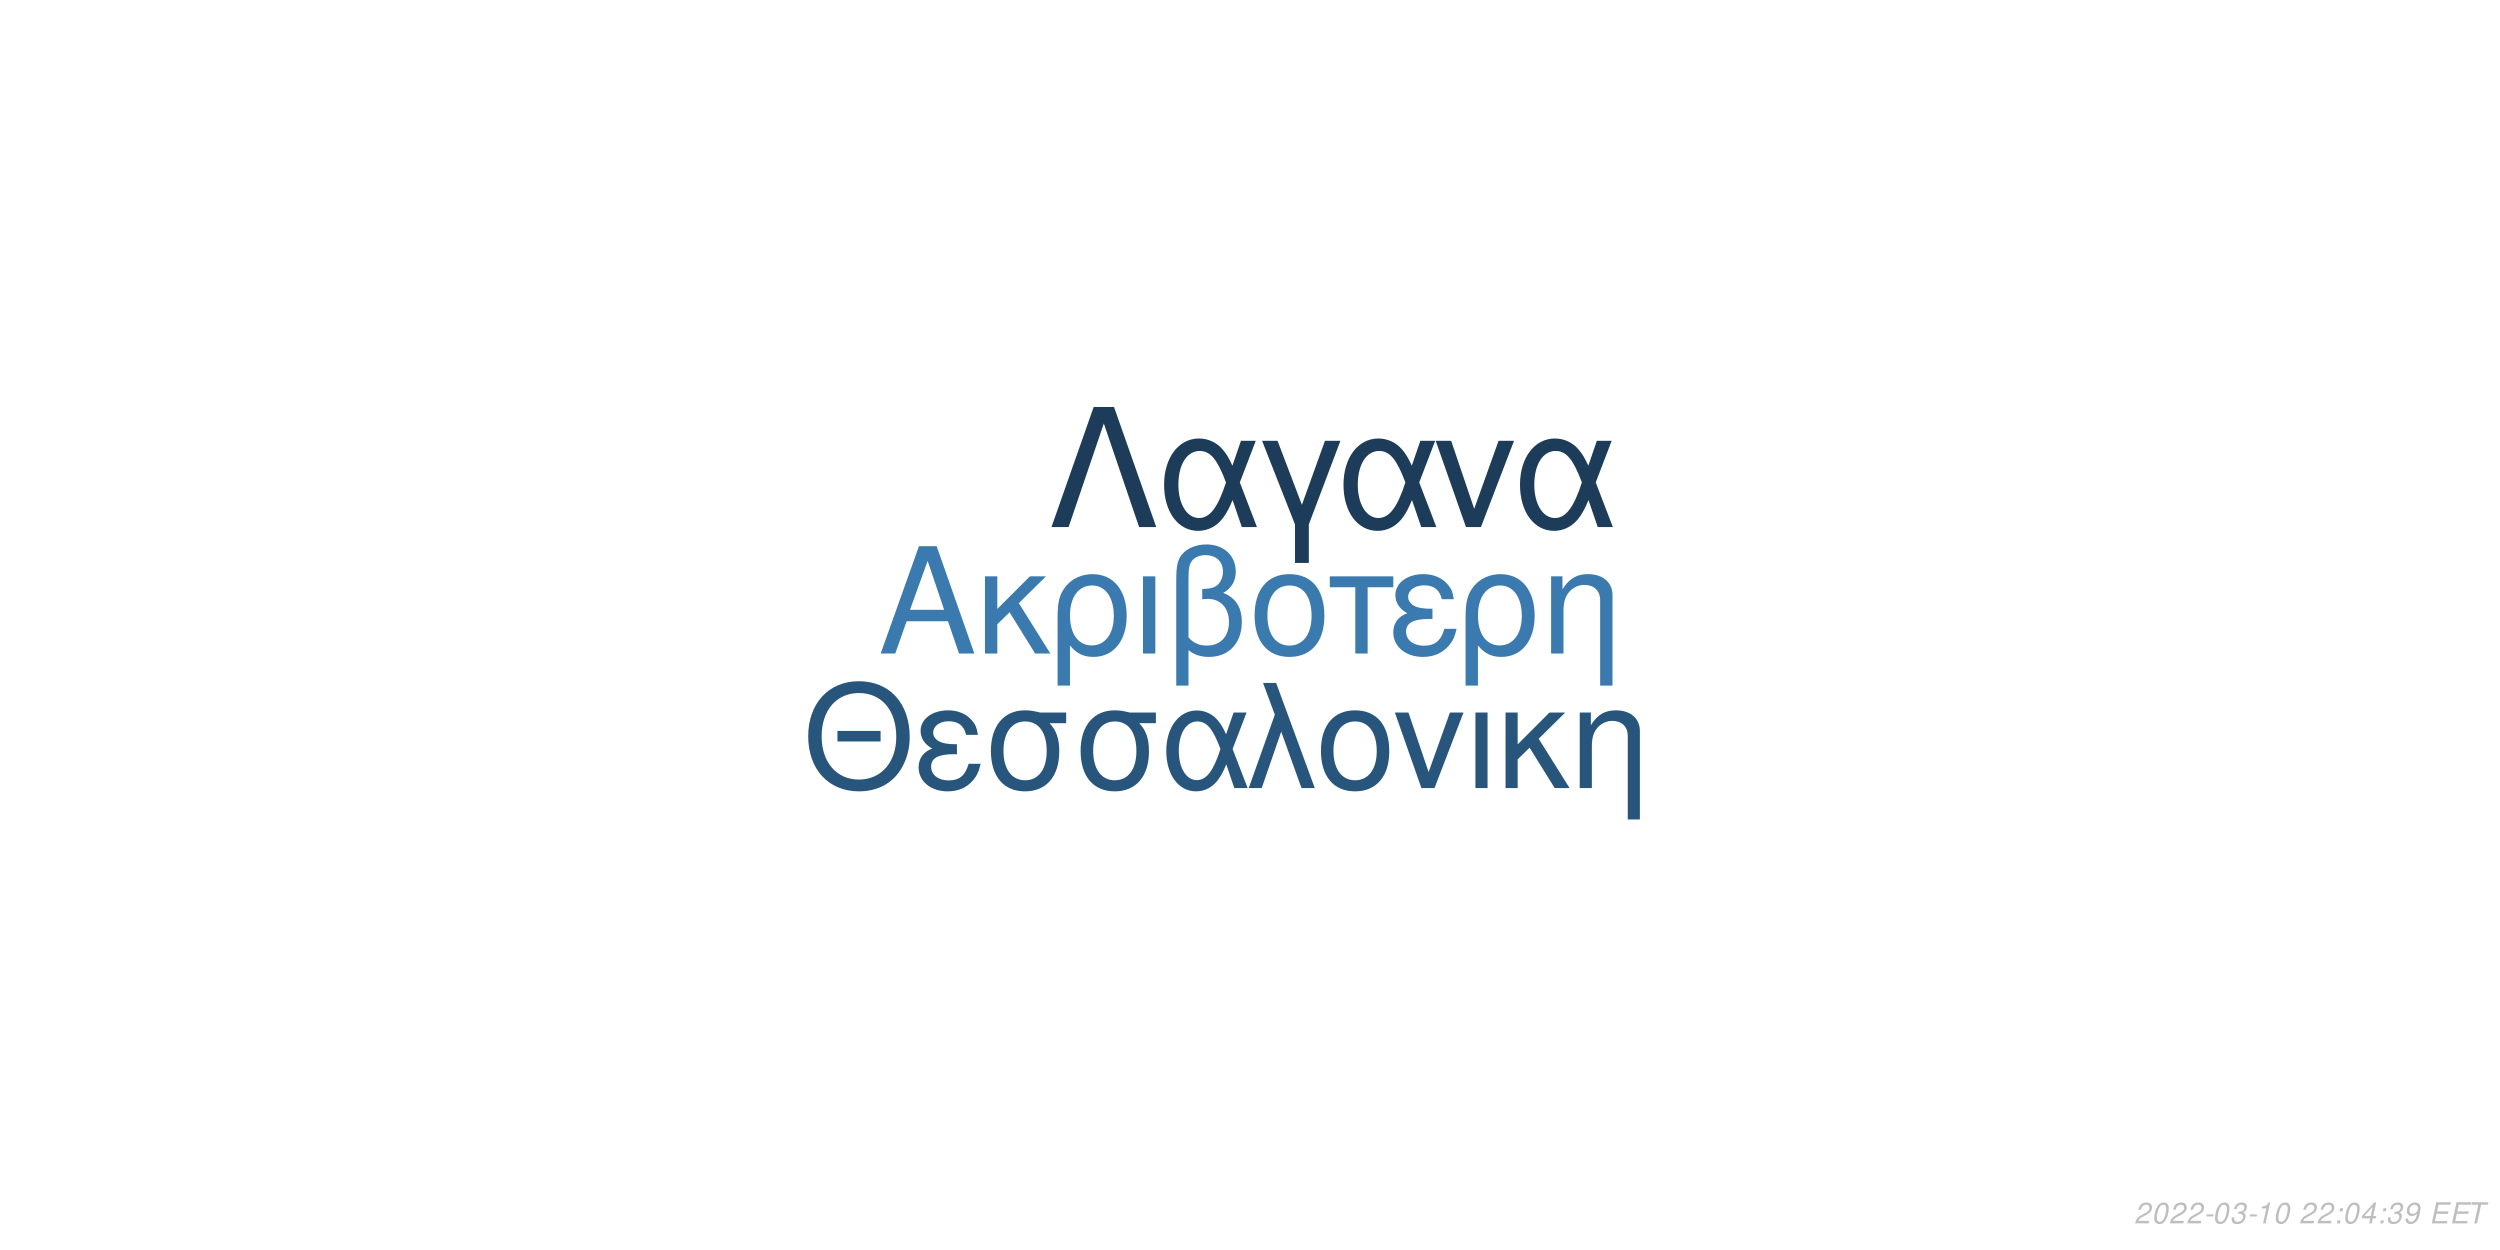
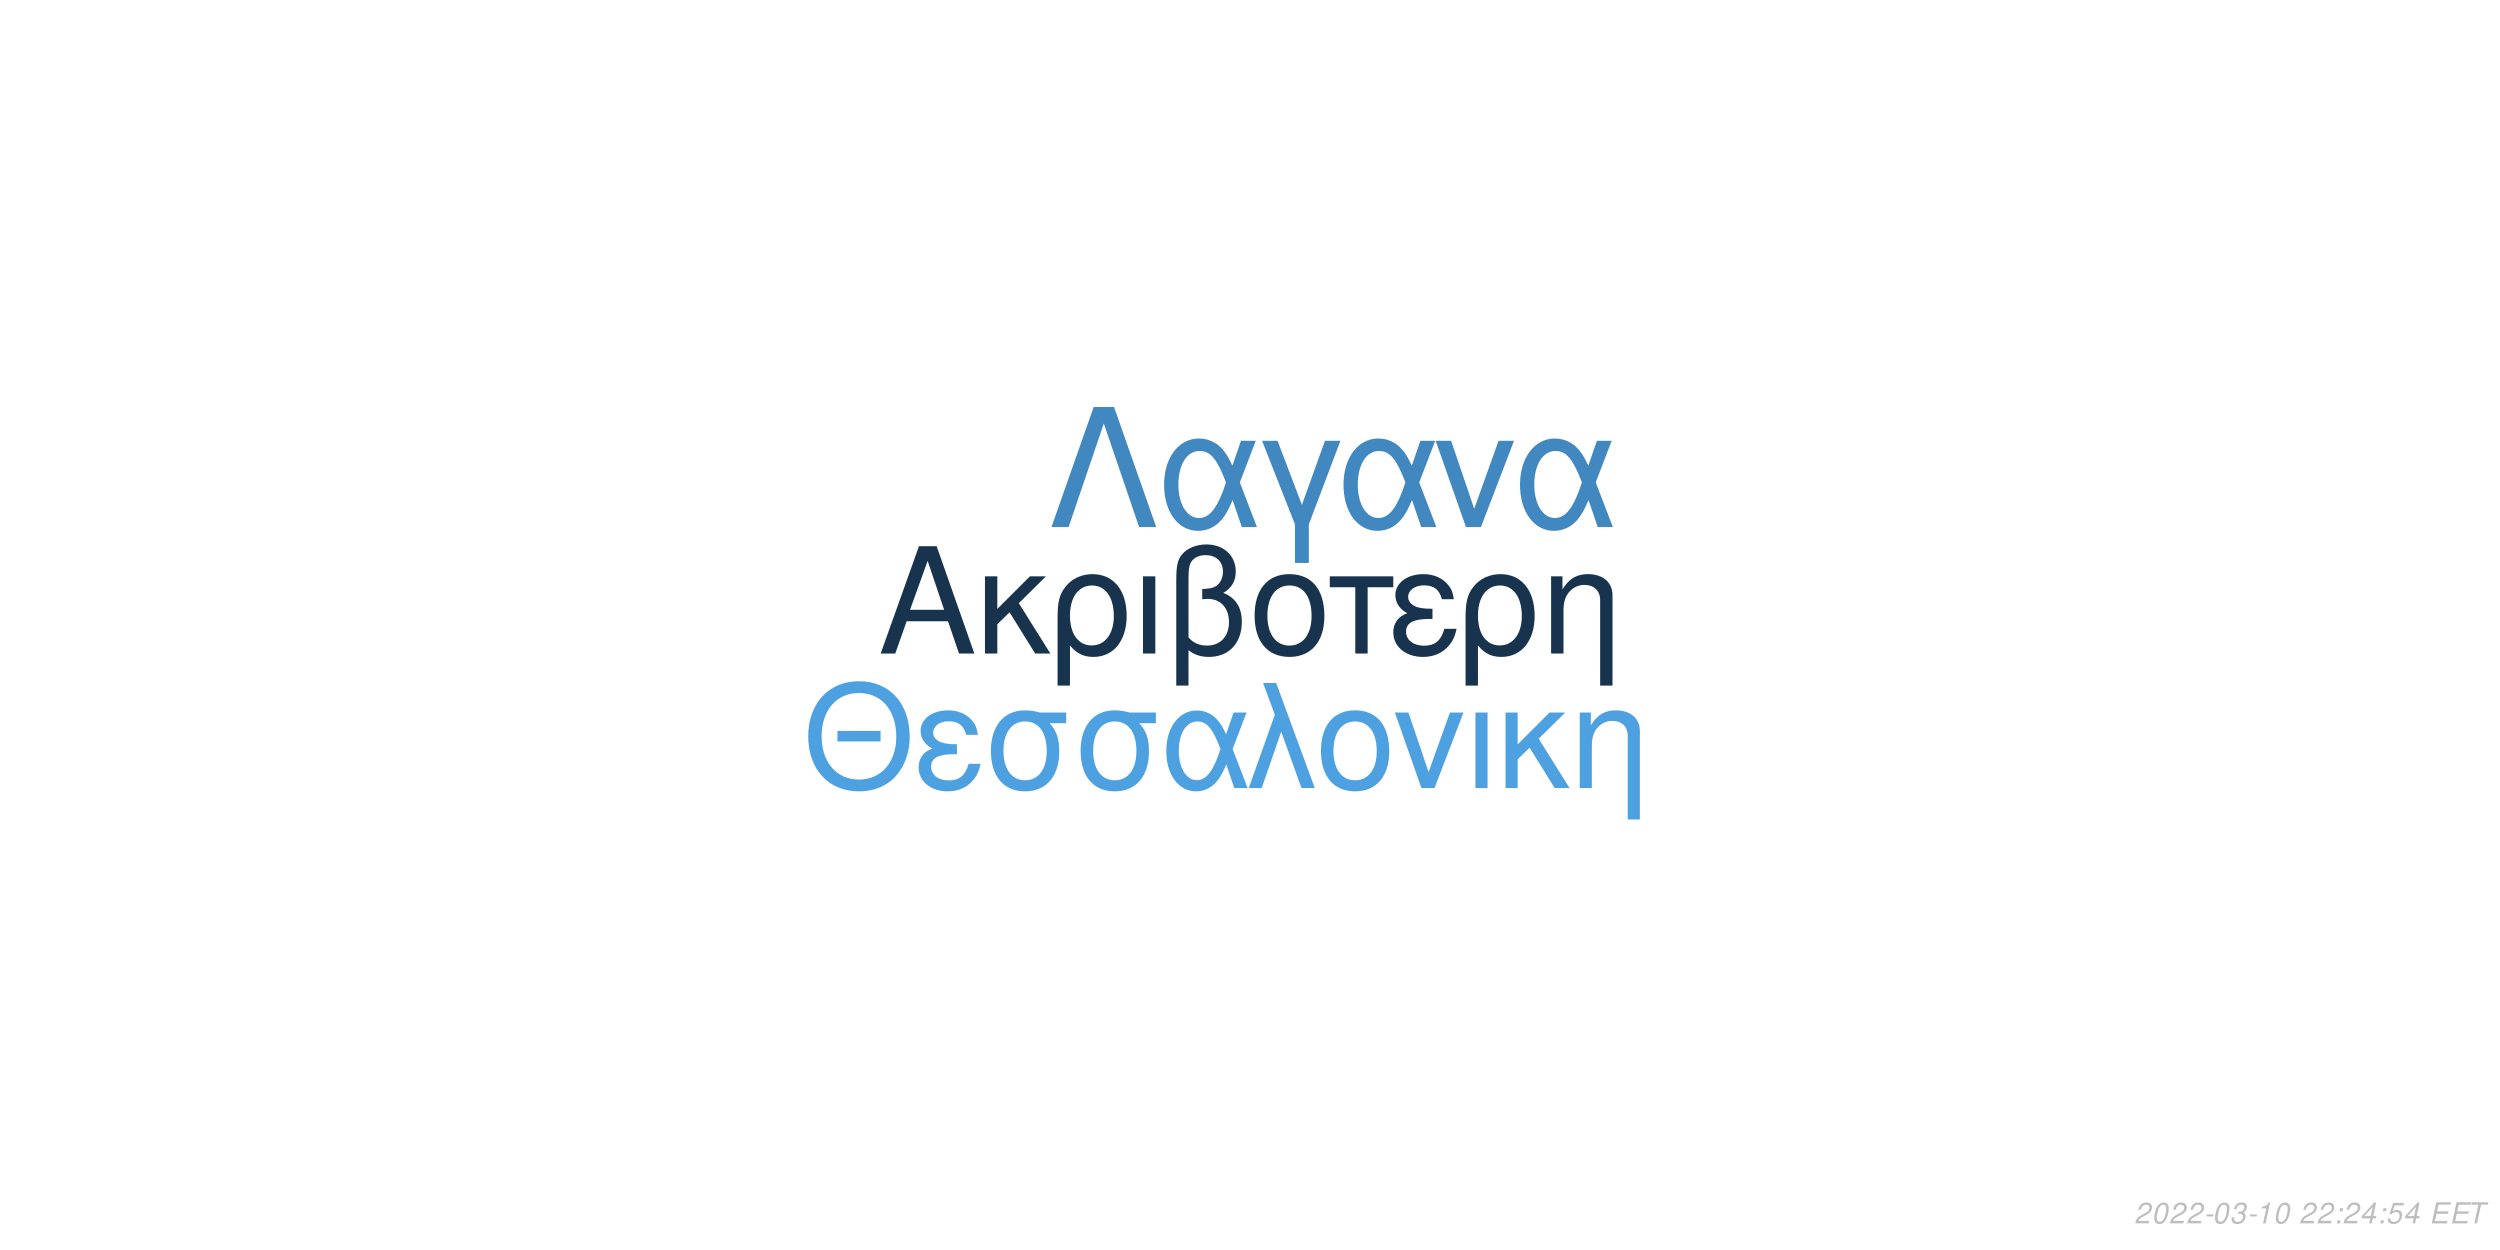
<svg xmlns="http://www.w3.org/2000/svg" xmlns:xlink="http://www.w3.org/1999/xlink" width="864pt" height="432pt" viewBox="0 0 864 432" version="1.1">
  <defs>
    <g>
      <symbol overflow="visible" id="glyph0-0">
        <path style="stroke:none;" d="" />
      </symbol>
      <symbol overflow="visible" id="glyph0-1">
        <path style="stroke:none;" d="M 24.125 -11.141 L 27.938 0 L 33.234 0 L 20.203 -37.094 L 14.094 -37.094 L 0.859 0 L 5.906 0 L 9.828 -11.141 Z M 22.797 -15.109 L 11 -15.109 L 17.094 -32.016 Z M 22.797 -15.109 " />
      </symbol>
      <symbol overflow="visible" id="glyph0-2">
        <path style="stroke:none;" d="M 7.172 -15.422 L 7.172 -26.672 L 2.906 -26.672 L 2.906 0 L 7.172 0 L 7.172 -10.125 L 11.406 -14.25 L 20.25 0 L 25.5 0 L 14.609 -17.406 L 23.969 -26.672 L 18.422 -26.672 Z M 7.172 -15.422 " />
      </symbol>
      <symbol overflow="visible" id="glyph0-3">
        <path style="stroke:none;" d="M 3 11.094 L 7.281 11.094 L 7.281 -2.797 C 9.516 -0.047 11.953 1.172 15.375 1.172 C 22.344 1.172 26.875 -4.422 26.875 -13.031 C 26.875 -21.891 22.297 -27.438 15.062 -27.438 C 11.297 -27.438 7.984 -25.906 5.797 -23.156 C 3.672 -20.516 3 -17.969 3 -12.359 Z M 14.906 -23.516 C 19.547 -23.516 22.438 -19.438 22.438 -12.922 C 22.438 -6.812 19.391 -2.797 14.812 -2.797 C 10.172 -2.797 7.281 -6.766 7.281 -13.125 C 7.281 -19.484 10.234 -23.516 14.906 -23.516 Z M 14.906 -23.516 " />
      </symbol>
      <symbol overflow="visible" id="glyph0-4">
        <path style="stroke:none;" d="M 3.516 0 L 7.781 0 L 7.781 -26.672 L 3.516 -26.672 Z M 3.516 0 " />
      </symbol>
      <symbol overflow="visible" id="glyph0-5">
        <path style="stroke:none;" d="M 4.016 11.094 L 8.25 11.094 L 8.25 -1.172 C 10.172 0.406 12.422 1.172 15.312 1.172 C 22.188 1.172 26.672 -3.609 26.672 -10.891 C 26.672 -15.984 24.578 -19.234 20.25 -20.969 C 23.109 -22.547 24.578 -25.031 24.578 -28.344 C 24.578 -33.844 20.406 -37.703 14.453 -37.703 C 10.938 -37.703 7.734 -36.391 6 -34.25 C 4.484 -32.422 4.016 -30.328 4.016 -25.391 Z M 8.25 -25.656 C 8.25 -29.359 8.5 -30.844 9.469 -32.062 C 10.375 -33.281 12.156 -34 14.094 -34 C 17.812 -34 20.156 -31.812 20.156 -28.297 C 20.156 -25.953 18.984 -23.812 17.297 -23.047 C 16.281 -22.547 15.469 -22.438 12.984 -22.297 L 12.984 -18.781 C 13.734 -18.828 14.344 -18.875 14.969 -18.875 C 19.344 -18.875 22.234 -15.719 22.234 -10.891 C 22.234 -5.906 19.281 -2.75 14.656 -2.75 C 11.953 -2.75 9.922 -3.609 8.25 -5.594 Z M 8.25 -25.656 " />
      </symbol>
      <symbol overflow="visible" id="glyph0-6">
        <path style="stroke:none;" d="M 14.094 -27.438 C 6.562 -27.438 2.094 -22.094 2.094 -13.125 C 2.094 -4.125 6.562 1.172 14.141 1.172 C 21.672 1.172 26.203 -4.172 26.203 -12.922 C 26.203 -22.188 21.828 -27.438 14.094 -27.438 Z M 14.141 -23.516 C 18.938 -23.516 21.781 -19.594 21.781 -12.984 C 21.781 -6.672 18.828 -2.75 14.141 -2.75 C 9.422 -2.75 6.516 -6.672 6.516 -13.125 C 6.516 -19.594 9.422 -23.516 14.141 -23.516 Z M 14.141 -23.516 " />
      </symbol>
      <symbol overflow="visible" id="glyph0-7">
        <path style="stroke:none;" d="M 7.891 0 L 12.156 0 L 12.156 -22.906 L 21.016 -22.906 L 21.016 -26.672 L -0.922 -26.672 L -0.922 -22.906 L 7.891 -22.906 Z M 7.891 0 " />
      </symbol>
      <symbol overflow="visible" id="glyph0-8">
        <path style="stroke:none;" d="M 14.562 -15.469 C 11.344 -15.469 9.562 -15.781 8.297 -16.438 C 6.922 -17.203 6.156 -18.328 6.156 -19.547 C 6.156 -21.891 8.453 -23.562 11.656 -23.562 C 15.062 -23.562 16.953 -22.094 17.812 -18.781 L 21.938 -18.781 C 21.578 -21.266 21.062 -22.5 19.797 -23.922 C 17.812 -26.203 14.906 -27.438 11.453 -27.438 C 5.797 -27.438 1.734 -24.375 1.734 -20.203 C 1.734 -17.609 3.156 -15.375 5.859 -13.938 C 2.797 -12.875 1.016 -10.484 1.016 -7.328 C 1.016 -2.391 5.297 1.172 11.25 1.172 C 14.969 1.172 17.906 -0.109 20.156 -2.641 C 21.578 -4.328 22.297 -5.797 22.906 -8.547 L 18.672 -8.547 C 17.5 -4.422 15.422 -2.703 11.609 -2.703 C 7.938 -2.703 5.438 -4.688 5.438 -7.578 C 5.438 -10.578 7.938 -11.953 13.484 -11.953 C 13.641 -11.953 14.094 -11.953 14.562 -11.906 Z M 14.562 -15.469 " />
      </symbol>
      <symbol overflow="visible" id="glyph0-9">
        <path style="stroke:none;" d="M 3.562 -26.672 L 3.562 0 L 7.844 0 L 7.844 -14.703 C 7.844 -17.906 8.5 -19.891 10.031 -21.531 C 11.406 -22.953 13.188 -23.719 15.062 -23.719 C 18.375 -23.719 20.516 -21.672 20.516 -18.469 L 20.516 11.094 L 24.781 11.094 L 24.781 -20.156 C 24.781 -24.578 21.469 -27.438 16.328 -27.438 C 12.359 -27.438 9.828 -25.906 7.484 -22.188 L 7.484 -26.672 Z M 3.562 -26.672 " />
      </symbol>
      <symbol overflow="visible" id="glyph1-0">
        <path style="stroke:none;" d="" />
      </symbol>
      <symbol overflow="visible" id="glyph1-1">
        <path style="stroke:none;" d="M 26.859 -19.734 L 11.953 -19.734 L 11.953 -16.094 L 26.859 -16.094 Z M 19.328 -36.922 C 8.922 -36.922 1.844 -29.25 1.844 -17.891 C 1.844 -6.484 8.875 1.141 19.391 1.141 C 23.812 1.141 27.703 -0.203 30.641 -2.688 C 34.578 -6.031 36.922 -11.656 36.922 -17.594 C 36.922 -29.297 30 -36.922 19.328 -36.922 Z M 19.328 -32.844 C 27.203 -32.844 32.281 -26.906 32.281 -17.688 C 32.281 -8.922 27.062 -2.938 19.391 -2.938 C 11.609 -2.938 6.484 -8.922 6.484 -17.891 C 6.484 -26.859 11.609 -32.844 19.328 -32.844 Z M 19.328 -32.844 " />
      </symbol>
      <symbol overflow="visible" id="glyph1-2">
        <path style="stroke:none;" d="M 14.25 -15.141 C 11.109 -15.141 9.375 -15.453 8.125 -16.094 C 6.781 -16.844 6.031 -17.938 6.031 -19.141 C 6.031 -21.422 8.266 -23.078 11.406 -23.078 C 14.75 -23.078 16.594 -21.625 17.438 -18.391 L 21.469 -18.391 C 21.125 -20.828 20.625 -22.031 19.391 -23.422 C 17.438 -25.656 14.594 -26.859 11.219 -26.859 C 5.688 -26.859 1.688 -23.875 1.688 -19.781 C 1.688 -17.234 3.094 -15.047 5.734 -13.656 C 2.734 -12.609 1 -10.266 1 -7.172 C 1 -2.344 5.188 1.141 11.016 1.141 C 14.656 1.141 17.547 -0.094 19.734 -2.594 C 21.125 -4.234 21.828 -5.688 22.422 -8.375 L 18.281 -8.375 C 17.141 -4.328 15.094 -2.641 11.359 -2.641 C 7.766 -2.641 5.328 -4.578 5.328 -7.422 C 5.328 -10.359 7.766 -11.703 13.203 -11.703 C 13.359 -11.703 13.797 -11.703 14.25 -11.656 Z M 14.25 -15.141 " />
      </symbol>
      <symbol overflow="visible" id="glyph1-3">
        <path style="stroke:none;" d="M 29 -26.109 L 19.938 -26.109 C 17.594 -26.703 16.438 -26.859 14.703 -26.859 C 7.469 -26.859 2.984 -21.469 2.984 -12.859 C 2.984 -4.031 7.375 1.141 14.797 1.141 C 22.172 1.141 26.609 -4.078 26.609 -12.656 C 26.609 -17.047 25.656 -19.828 23.266 -22.422 L 29 -22.422 Z M 14.797 -23.016 C 19.531 -23.016 22.266 -19.234 22.266 -12.75 C 22.266 -6.531 19.438 -2.688 14.797 -2.688 C 10.172 -2.688 7.328 -6.531 7.328 -12.859 C 7.328 -19.188 10.172 -23.016 14.797 -23.016 Z M 14.797 -23.016 " />
      </symbol>
      <symbol overflow="visible" id="glyph1-4">
        <path style="stroke:none;" d="M 29.344 -26.109 L 24.859 -26.109 L 22.266 -18.578 C 21.125 -21.031 20.484 -22.125 19.328 -23.469 C 17.547 -25.609 14.906 -26.812 12.156 -26.812 C 5.984 -26.812 1.594 -20.984 1.594 -12.812 C 1.594 -4.578 5.828 1.141 11.906 1.141 C 14.953 1.141 17.734 -0.344 19.625 -3.047 C 20.672 -4.531 21.281 -5.688 22.328 -8.172 L 25.109 0 L 29.703 0 L 24.516 -13.5 Z M 20.328 -13.5 C 17.891 -5.922 15.453 -2.734 12.156 -2.734 C 8.516 -2.734 5.922 -6.922 5.922 -12.812 C 5.922 -18.938 8.516 -23.016 12.359 -23.016 C 15.594 -23.016 17.688 -20.531 20.328 -13.5 Z M 20.328 -13.5 " />
      </symbol>
      <symbol overflow="visible" id="glyph1-5">
        <path style="stroke:none;" d="M 1.094 0 L 5.578 0 L 12.312 -19.484 L 19.328 0 L 23.922 0 L 10.562 -36.328 L 6.031 -36.328 L 10.109 -25.359 Z M 1.094 0 " />
      </symbol>
      <symbol overflow="visible" id="glyph1-6">
        <path style="stroke:none;" d="M 13.797 -26.859 C 6.422 -26.859 2.047 -21.625 2.047 -12.859 C 2.047 -4.031 6.422 1.141 13.859 1.141 C 21.234 1.141 25.656 -4.078 25.656 -12.656 C 25.656 -21.719 21.375 -26.859 13.797 -26.859 Z M 13.859 -23.016 C 18.531 -23.016 21.328 -19.188 21.328 -12.703 C 21.328 -6.531 18.438 -2.688 13.859 -2.688 C 9.219 -2.688 6.375 -6.531 6.375 -12.859 C 6.375 -19.188 9.219 -23.016 13.859 -23.016 Z M 13.859 -23.016 " />
      </symbol>
      <symbol overflow="visible" id="glyph1-7">
        <path style="stroke:none;" d="M 14.297 0 L 24.312 -26.109 L 19.625 -26.109 L 12.25 -5.531 L 5.281 -26.109 L 0.594 -26.109 L 9.766 0 Z M 14.297 0 " />
      </symbol>
      <symbol overflow="visible" id="glyph1-8">
        <path style="stroke:none;" d="M 3.438 0 L 7.625 0 L 7.625 -26.109 L 3.438 -26.109 Z M 3.438 0 " />
      </symbol>
      <symbol overflow="visible" id="glyph1-9">
        <path style="stroke:none;" d="M 7.031 -15.094 L 7.031 -26.109 L 2.844 -26.109 L 2.844 0 L 7.031 0 L 7.031 -9.922 L 11.156 -13.953 L 19.828 0 L 24.969 0 L 14.297 -17.047 L 23.469 -26.109 L 18.031 -26.109 Z M 7.031 -15.094 " />
      </symbol>
      <symbol overflow="visible" id="glyph1-10">
        <path style="stroke:none;" d="M 3.484 -26.109 L 3.484 0 L 7.672 0 L 7.672 -14.406 C 7.672 -17.547 8.328 -19.484 9.812 -21.078 C 11.156 -22.469 12.906 -23.219 14.75 -23.219 C 17.984 -23.219 20.078 -21.234 20.078 -18.094 L 20.078 10.859 L 24.266 10.859 L 24.266 -19.734 C 24.266 -24.062 21.031 -26.859 16 -26.859 C 12.109 -26.859 9.609 -25.359 7.328 -21.719 L 7.328 -26.109 Z M 3.484 -26.109 " />
      </symbol>
      <symbol overflow="visible" id="glyph2-0">
        <path style="stroke:none;" d="" />
      </symbol>
      <symbol overflow="visible" id="glyph2-1">
        <path style="stroke:none;" d="M 22.531 -41.484 L 15.484 -41.484 L 0.906 0 L 6.828 0 L 19 -35.797 L 31.188 0 L 37.109 0 Z M 22.531 -41.484 " />
      </symbol>
      <symbol overflow="visible" id="glyph2-2">
        <path style="stroke:none;" d="M 33.516 -29.812 L 28.391 -29.812 L 25.438 -21.219 C 24.125 -24.016 23.391 -25.266 22.078 -26.797 C 20.031 -29.25 17.016 -30.609 13.891 -30.609 C 6.828 -30.609 1.828 -23.953 1.828 -14.625 C 1.828 -5.234 6.656 1.312 13.594 1.312 C 17.078 1.312 20.266 -0.391 22.422 -3.469 C 23.609 -5.172 24.297 -6.484 25.5 -9.328 L 28.688 0 L 33.922 0 L 28 -15.422 Z M 23.219 -15.422 C 20.422 -6.766 17.641 -3.125 13.891 -3.125 C 9.734 -3.125 6.766 -7.906 6.766 -14.625 C 6.766 -21.625 9.734 -26.297 14.109 -26.297 C 17.812 -26.297 20.203 -23.453 23.219 -15.422 Z M 23.219 -15.422 " />
      </symbol>
      <symbol overflow="visible" id="glyph2-3">
        <path style="stroke:none;" d="M 12.062 12.406 L 16.844 12.406 L 16.844 -0.906 L 27.766 -29.812 L 22.422 -29.812 L 14.453 -7.688 L 6.031 -29.812 L 0.688 -29.812 L 12.062 -0.906 Z M 12.062 12.406 " />
      </symbol>
      <symbol overflow="visible" id="glyph2-4">
        <path style="stroke:none;" d="M 16.328 0 L 27.766 -29.812 L 22.422 -29.812 L 14 -6.312 L 6.031 -29.812 L 0.688 -29.812 L 11.156 0 Z M 16.328 0 " />
      </symbol>
      <symbol overflow="visible" id="glyph3-0">
        <path style="stroke:none;" d="" />
      </symbol>
      <symbol overflow="visible" id="glyph3-1">
        <path style="stroke:none;" d="M 5.234 -0.875 L 1.469 -0.875 C 1.641 -1.375 2.203 -1.891 3.109 -2.344 L 4.234 -2.938 C 5.562 -3.625 6.219 -4.469 6.219 -5.484 C 6.219 -5.938 6.062 -6.359 5.797 -6.656 C 5.469 -7.047 4.984 -7.234 4.312 -7.234 C 2.766 -7.234 1.891 -6.453 1.484 -4.734 L 2.375 -4.734 C 2.484 -5.188 2.609 -5.484 2.797 -5.75 C 3.094 -6.203 3.609 -6.453 4.188 -6.453 C 4.891 -6.453 5.344 -6.031 5.344 -5.375 C 5.344 -4.703 4.859 -4.094 4.016 -3.656 L 2.984 -3.125 C 1.234 -2.188 0.797 -1.656 0.344 -0.016 L 5.047 -0.016 Z M 5.234 -0.875 " />
      </symbol>
      <symbol overflow="visible" id="glyph3-2">
        <path style="stroke:none;" d="M 4.203 -7.234 C 3.375 -7.234 2.688 -6.812 2.125 -5.984 C 1.484 -5.047 0.984 -3.188 0.984 -1.734 C 0.984 -1.109 1.172 -0.562 1.484 -0.266 C 1.797 0.047 2.281 0.234 2.766 0.234 C 3.625 0.234 4.281 -0.156 4.859 -1.016 C 5.516 -1.953 6 -3.797 6 -5.266 C 6 -6.5 5.328 -7.234 4.203 -7.234 Z M 4.094 -6.453 C 4.734 -6.453 5.125 -5.984 5.125 -5.156 C 5.125 -4.203 4.781 -2.625 4.406 -1.812 C 3.984 -0.938 3.516 -0.547 2.875 -0.547 C 2.25 -0.547 1.875 -1.031 1.875 -1.828 C 1.875 -2.797 2.203 -4.344 2.594 -5.203 C 2.984 -6.047 3.453 -6.453 4.094 -6.453 Z M 4.094 -6.453 " />
      </symbol>
      <symbol overflow="visible" id="glyph3-3">
        <path style="stroke:none;" d="M 3.516 -3.125 L 1.125 -3.125 L 0.969 -2.406 L 3.359 -2.406 Z M 3.516 -3.125 " />
      </symbol>
      <symbol overflow="visible" id="glyph3-4">
        <path style="stroke:none;" d="M 2.922 -3.312 C 3.125 -3.344 3.234 -3.344 3.375 -3.344 C 4.203 -3.344 4.688 -3 4.688 -2.406 C 4.688 -1.312 3.906 -0.547 2.781 -0.547 C 2.047 -0.547 1.594 -0.938 1.594 -1.562 C 1.594 -1.719 1.609 -1.844 1.656 -2.094 L 0.766 -2.094 C 0.734 -1.797 0.719 -1.641 0.719 -1.469 C 0.719 -0.375 1.406 0.234 2.641 0.234 C 3.547 0.234 4.297 -0.078 4.812 -0.656 C 5.266 -1.156 5.562 -1.875 5.562 -2.547 C 5.562 -3.125 5.344 -3.453 4.797 -3.734 C 5.641 -4.234 6.016 -4.844 6.016 -5.734 C 6.016 -6.656 5.312 -7.234 4.203 -7.234 C 3.375 -7.234 2.672 -6.938 2.188 -6.375 C 1.891 -6.031 1.703 -5.641 1.516 -4.906 L 2.391 -4.906 C 2.5 -5.359 2.594 -5.594 2.734 -5.812 C 3.047 -6.234 3.516 -6.453 4.078 -6.453 C 4.734 -6.453 5.141 -6.125 5.141 -5.578 C 5.141 -5.188 5.016 -4.797 4.797 -4.547 C 4.516 -4.234 4 -4.062 3.266 -4.062 L 3.078 -4.062 Z M 2.922 -3.312 " />
      </symbol>
      <symbol overflow="visible" id="glyph3-5">
        <path style="stroke:none;" d="M 3.703 -5.188 L 2.594 0 L 3.469 0 L 5.016 -7.234 L 4.438 -7.234 C 3.906 -6.156 3.688 -6.016 2.234 -5.812 L 2.109 -5.188 Z M 3.703 -5.188 " />
      </symbol>
      <symbol overflow="visible" id="glyph3-6">
        <path style="stroke:none;" d="" />
      </symbol>
      <symbol overflow="visible" id="glyph3-7">
        <path style="stroke:none;" d="M 2.359 -1.031 L 1.312 -1.031 L 1.094 0 L 2.141 0 Z M 3.266 -5.234 L 2.219 -5.234 L 2 -4.203 L 3.047 -4.203 Z M 3.266 -5.234 " />
      </symbol>
      <symbol overflow="visible" id="glyph3-8">
        <path style="stroke:none;" d="M 3.625 -1.75 L 3.266 0 L 4.141 0 L 4.516 -1.75 L 5.562 -1.75 L 5.734 -2.531 L 4.688 -2.531 L 5.688 -7.234 L 5.016 -7.234 L 0.844 -2.672 L 0.641 -1.75 Z M 3.797 -2.531 L 1.594 -2.531 L 4.469 -5.703 Z M 3.797 -2.531 " />
      </symbol>
      <symbol overflow="visible" id="glyph3-9">
-         <path style="stroke:none;" d="M 0.844 -1.656 C 0.844 -1.547 0.844 -1.438 0.844 -1.375 C 0.844 -0.406 1.531 0.234 2.578 0.234 C 3.203 0.234 3.766 0.016 4.297 -0.438 C 4.938 -1 5.312 -1.656 5.594 -2.719 C 5.844 -3.672 6.016 -4.766 6.016 -5.375 C 6.016 -5.844 5.844 -6.328 5.547 -6.656 C 5.203 -7.031 4.703 -7.234 4.062 -7.234 C 2.516 -7.234 1.297 -5.938 1.297 -4.266 C 1.297 -3.203 1.984 -2.547 3.047 -2.547 C 3.484 -2.547 3.953 -2.672 4.281 -2.891 C 4.406 -2.984 4.547 -3.078 4.828 -3.344 C 4.438 -1.484 3.703 -0.547 2.703 -0.547 C 2.109 -0.547 1.719 -0.938 1.719 -1.547 L 1.719 -1.656 Z M 3.953 -6.453 C 4.625 -6.453 5.141 -5.953 5.141 -5.281 C 5.141 -4.188 4.312 -3.312 3.297 -3.312 C 2.594 -3.312 2.172 -3.734 2.172 -4.453 C 2.172 -5.562 2.984 -6.453 3.953 -6.453 Z M 3.953 -6.453 " />
+         <path style="stroke:none;" d="M 6.297 -7.094 L 2.594 -7.094 L 1.234 -3.234 L 2.047 -3.234 C 2.656 -3.766 2.938 -3.906 3.531 -3.906 C 4.328 -3.906 4.797 -3.453 4.797 -2.688 C 4.797 -1.438 3.969 -0.547 2.828 -0.547 C 2.031 -0.547 1.609 -0.938 1.578 -1.734 L 0.703 -1.734 L 0.703 -1.516 C 0.703 -0.938 0.844 -0.547 1.188 -0.266 C 1.562 0.062 2.078 0.234 2.703 0.234 C 3.656 0.234 4.391 -0.156 4.984 -0.922 C 5.422 -1.5 5.672 -2.234 5.672 -2.953 C 5.672 -4 4.938 -4.672 3.812 -4.672 C 3.328 -4.672 2.906 -4.547 2.406 -4.234 L 3.109 -6.219 L 6.109 -6.219 Z M 6.297 -7.094 " />
      </symbol>
      <symbol overflow="visible" id="glyph3-10">
        <path style="stroke:none;" d="M 2.547 -3.312 L 6.5 -3.312 L 6.688 -4.141 L 2.719 -4.141 L 3.219 -6.469 L 7.344 -6.469 L 7.516 -7.297 L 2.453 -7.297 L 0.906 0 L 6.125 0 L 6.297 -0.812 L 2.016 -0.812 Z M 2.547 -3.312 " />
      </symbol>
      <symbol overflow="visible" id="glyph3-11">
        <path style="stroke:none;" d="M 4.938 -6.469 L 7.312 -6.469 L 7.484 -7.297 L 1.75 -7.297 L 1.578 -6.469 L 3.984 -6.469 L 2.609 0 L 3.547 0 Z M 4.938 -6.469 " />
      </symbol>
    </g>
  </defs>
  <g id="surface1">
    <rect x="0" y="0" width="864" height="432" style="fill:rgb(100%,100%,100%);fill-opacity:1;stroke:none;" />
-     <g style="fill:rgb(23.137%,47.843%,68.235%);fill-opacity:1;">
+     <g style="fill:rgb(9.02%,20%,30.588%);fill-opacity:1;">
      <use xlink:href="#glyph0-1" x="303.5" y="225.861" />
      <use xlink:href="#glyph0-2" x="337.5" y="225.861" />
      <use xlink:href="#glyph0-3" x="362.5" y="225.861" />
      <use xlink:href="#glyph0-4" x="391.5" y="225.861" />
      <use xlink:href="#glyph0-5" x="402.5" y="225.861" />
      <use xlink:href="#glyph0-6" x="431.5" y="225.861" />
      <use xlink:href="#glyph0-7" x="460.5" y="225.861" />
      <use xlink:href="#glyph0-8" x="480.5" y="225.861" />
      <use xlink:href="#glyph0-3" x="503.5" y="225.861" />
      <use xlink:href="#glyph0-9" x="532.5" y="225.861" />
    </g>
-     <g style="fill:rgb(15.686%,33.333%,48.627%);fill-opacity:1;">
+     <g style="fill:rgb(30.588%,63.137%,88.235%);fill-opacity:1;">
      <use xlink:href="#glyph1-1" x="277.473" y="272.354" />
      <use xlink:href="#glyph1-2" x="316.473" y="272.354" />
      <use xlink:href="#glyph1-3" x="339.473" y="272.354" />
      <use xlink:href="#glyph1-3" x="370.473" y="272.354" />
      <use xlink:href="#glyph1-4" x="401.473" y="272.354" />
      <use xlink:href="#glyph1-5" x="430.473" y="272.354" />
      <use xlink:href="#glyph1-6" x="454.473" y="272.354" />
      <use xlink:href="#glyph1-7" x="481.473" y="272.354" />
      <use xlink:href="#glyph1-8" x="506.473" y="272.354" />
      <use xlink:href="#glyph1-9" x="517.473" y="272.354" />
      <use xlink:href="#glyph1-10" x="542.473" y="272.354" />
    </g>
-     <g style="fill:rgb(10.98%,23.529%,35.294%);fill-opacity:1;">
+     <g style="fill:rgb(25.49%,53.333%,75.294%);fill-opacity:1;">
      <use xlink:href="#glyph2-1" x="362.484" y="182.152" />
      <use xlink:href="#glyph2-2" x="400.484" y="182.152" />
      <use xlink:href="#glyph2-3" x="435.484" y="182.152" />
      <use xlink:href="#glyph2-2" x="462.484" y="182.152" />
      <use xlink:href="#glyph2-4" x="495.484" y="182.152" />
      <use xlink:href="#glyph2-2" x="523.484" y="182.152" />
    </g>
    <g style="fill:rgb(74.51%,74.51%,74.51%);fill-opacity:1;">
      <use xlink:href="#glyph3-1" x="737.52" y="422.81" />
      <use xlink:href="#glyph3-2" x="743.52" y="422.81" />
      <use xlink:href="#glyph3-1" x="749.52" y="422.81" />
      <use xlink:href="#glyph3-1" x="755.52" y="422.81" />
      <use xlink:href="#glyph3-3" x="761.52" y="422.81" />
      <use xlink:href="#glyph3-2" x="764.52" y="422.81" />
      <use xlink:href="#glyph3-4" x="770.52" y="422.81" />
      <use xlink:href="#glyph3-3" x="776.52" y="422.81" />
      <use xlink:href="#glyph3-5" x="779.52" y="422.81" />
      <use xlink:href="#glyph3-2" x="785.52" y="422.81" />
      <use xlink:href="#glyph3-6" x="791.52" y="422.81" />
      <use xlink:href="#glyph3-1" x="794.52" y="422.81" />
      <use xlink:href="#glyph3-1" x="800.52" y="422.81" />
      <use xlink:href="#glyph3-7" x="806.52" y="422.81" />
-       <use xlink:href="#glyph3-2" x="809.52" y="422.81" />
+       <use xlink:href="#glyph3-1" x="809.52" y="422.81" />
      <use xlink:href="#glyph3-8" x="815.52" y="422.81" />
      <use xlink:href="#glyph3-7" x="821.52" y="422.81" />
-       <use xlink:href="#glyph3-4" x="824.52" y="422.81" />
-       <use xlink:href="#glyph3-9" x="830.52" y="422.81" />
+       <use xlink:href="#glyph3-9" x="824.52" y="422.81" />
+       <use xlink:href="#glyph3-8" x="830.52" y="422.81" />
      <use xlink:href="#glyph3-6" x="836.52" y="422.81" />
      <use xlink:href="#glyph3-10" x="839.52" y="422.81" />
      <use xlink:href="#glyph3-10" x="846.52" y="422.81" />
      <use xlink:href="#glyph3-11" x="852.52" y="422.81" />
    </g>
  </g>
</svg>
